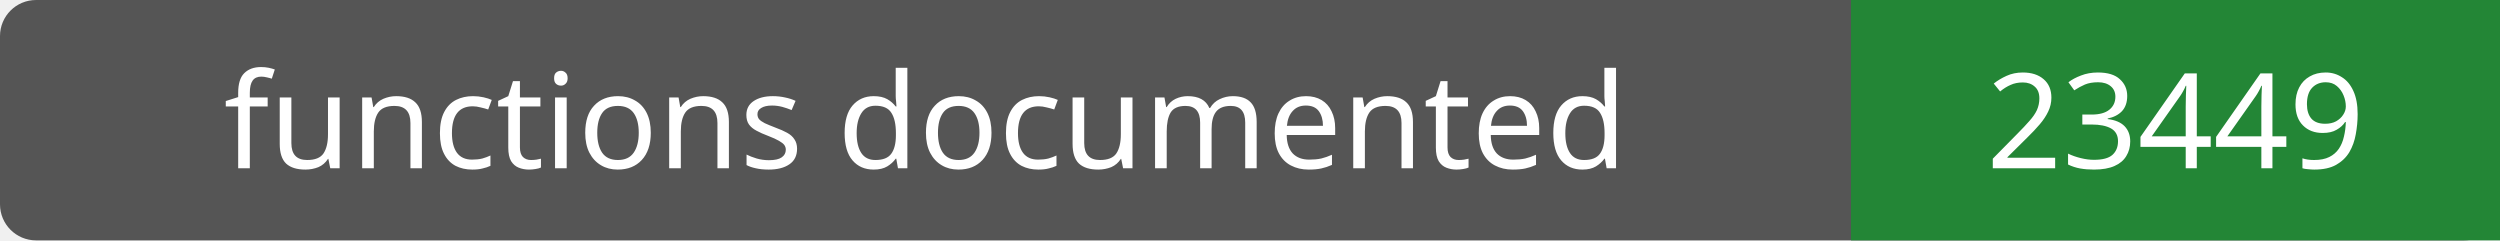
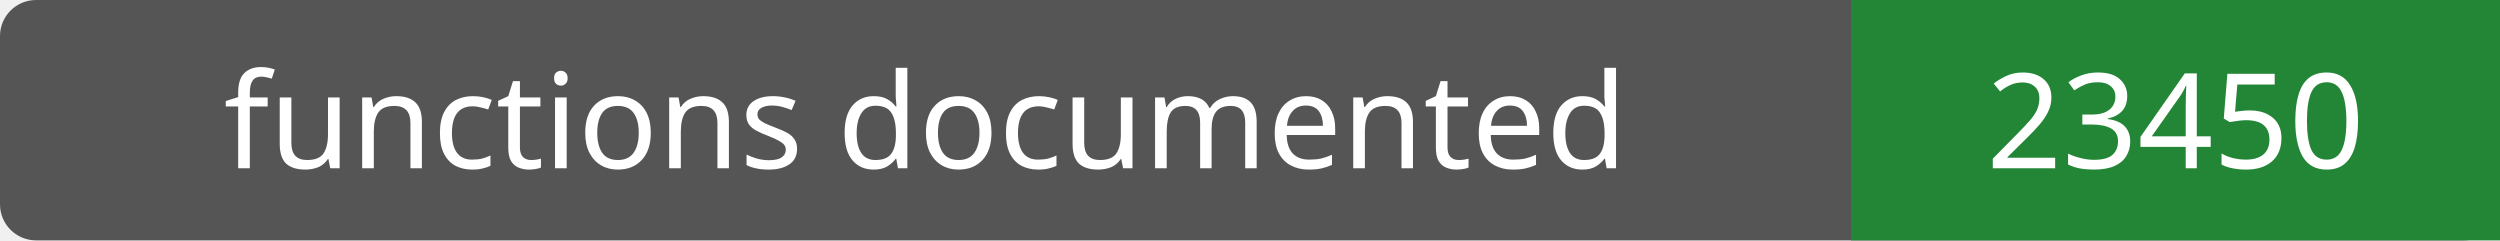
- <svg xmlns="http://www.w3.org/2000/svg" width="208" height="20" role="img" aria-label="functions documented: 23449">
+ <svg xmlns="http://www.w3.org/2000/svg" width="208" height="20" role="img" aria-label="functions documented: 23450">
  <rect width="208" height="20" rx="3" fill="#555" />
  <path fill="#238636" d="M154 0h54v20H154z" />
  <g fill="#fff" text-anchor="middle" font-family="Verdana,sans-serif" font-size="11">
    <text x="77.0" y="14">functions documented</text>
-     <text x="181.0" y="14">23449</text>
+     <text x="181.0" y="14">23450</text>
  </g>
</svg>
